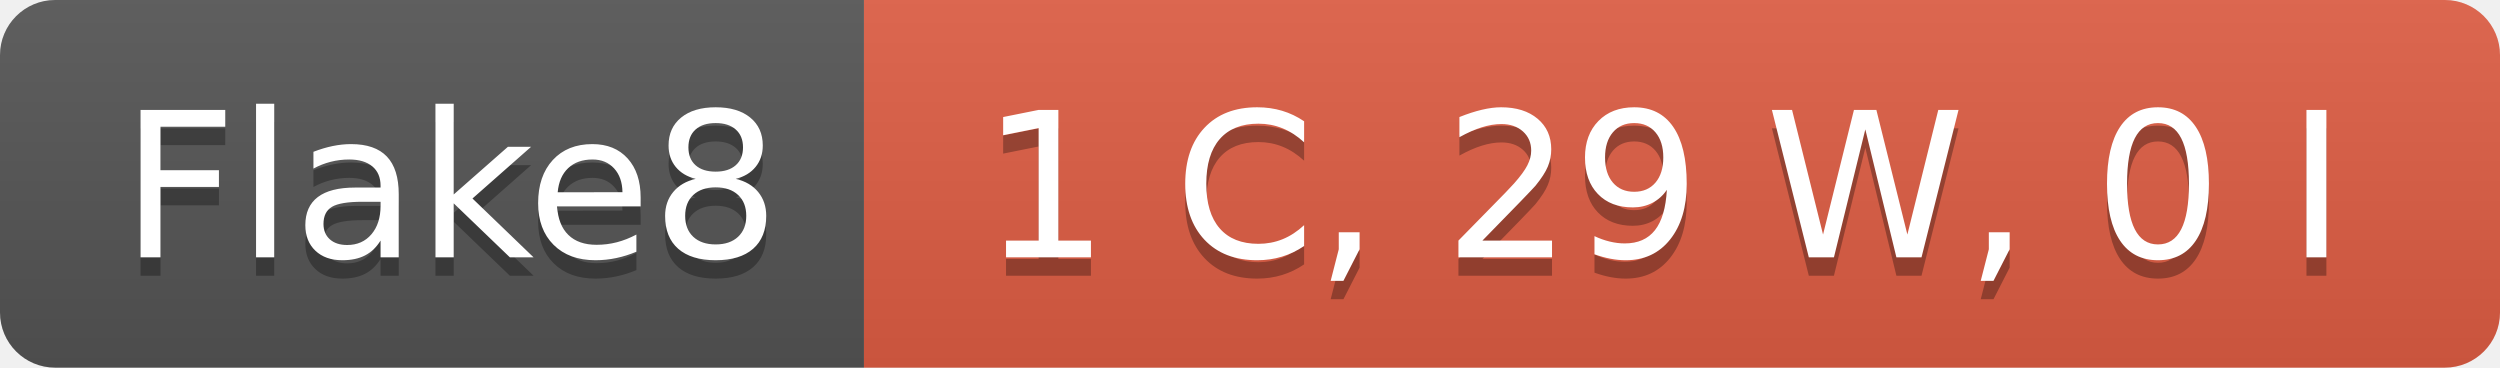
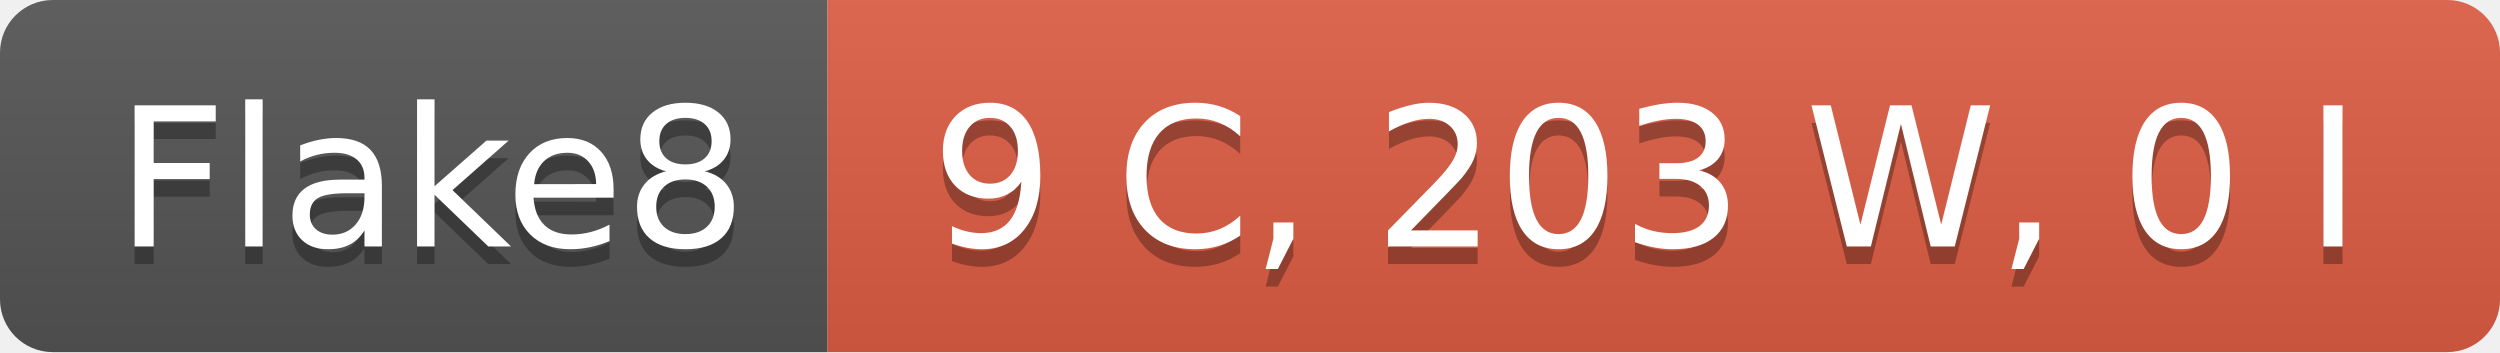
- <svg xmlns="http://www.w3.org/2000/svg" width="136" height="20" role="img" aria-label="Flake8: 1 C, 29 W, 0 I">
+ <svg xmlns="http://www.w3.org/2000/svg" width="142" height="20" role="img" aria-label="Flake8: 9 C, 203 W, 0 I">
  <linearGradient id="s" x2="0" y2="100%">
    <stop offset="0" stop-color="#bbb" stop-opacity=".1" />
    <stop offset="1" stop-opacity=".1" />
  </linearGradient>
  <clipPath id="r">
-     <rect width="136" height="20" rx="3" fill="#fff" />
+     <rect width="142" height="20" rx="3" fill="#fff" />
  </clipPath>
  <g clip-path="url(#r)">
    <rect width="47" height="20" fill="#555" />
-     <rect x="47" width="89" height="20" fill="#e05d44" />
-     <rect width="136" height="20" fill="url(#s)" />
+     <rect x="47" width="95" height="20" fill="#e05d44" />
+     <rect width="142" height="20" fill="url(#s)" />
  </g>
  <g fill="#fff" text-anchor="middle" font-family="Verdana,Geneva,DejaVu Sans,sans-serif" text-rendering="geometricPrecision" font-size="110">
    <text aria-hidden="true" x="245" y="150" fill="#010101" fill-opacity=".3" transform="scale(.1)" textLength="370">Flake8</text>
    <text x="245" y="140" transform="scale(.1)" fill="#fff" textLength="370">Flake8</text>
-     <text aria-hidden="true" x="905" y="150" fill="#010101" fill-opacity=".3" transform="scale(.1)" textLength="790">1 C, 29 W, 0 I</text>
-     <text x="905" y="140" transform="scale(.1)" fill="#fff" textLength="790">1 C, 29 W, 0 I</text>
+     <text aria-hidden="true" x="935" y="150" fill="#010101" fill-opacity=".3" transform="scale(.1)" textLength="850">9 C, 203 W, 0 I</text>
+     <text x="935" y="140" transform="scale(.1)" fill="#fff" textLength="850">9 C, 203 W, 0 I</text>
  </g>
</svg>
